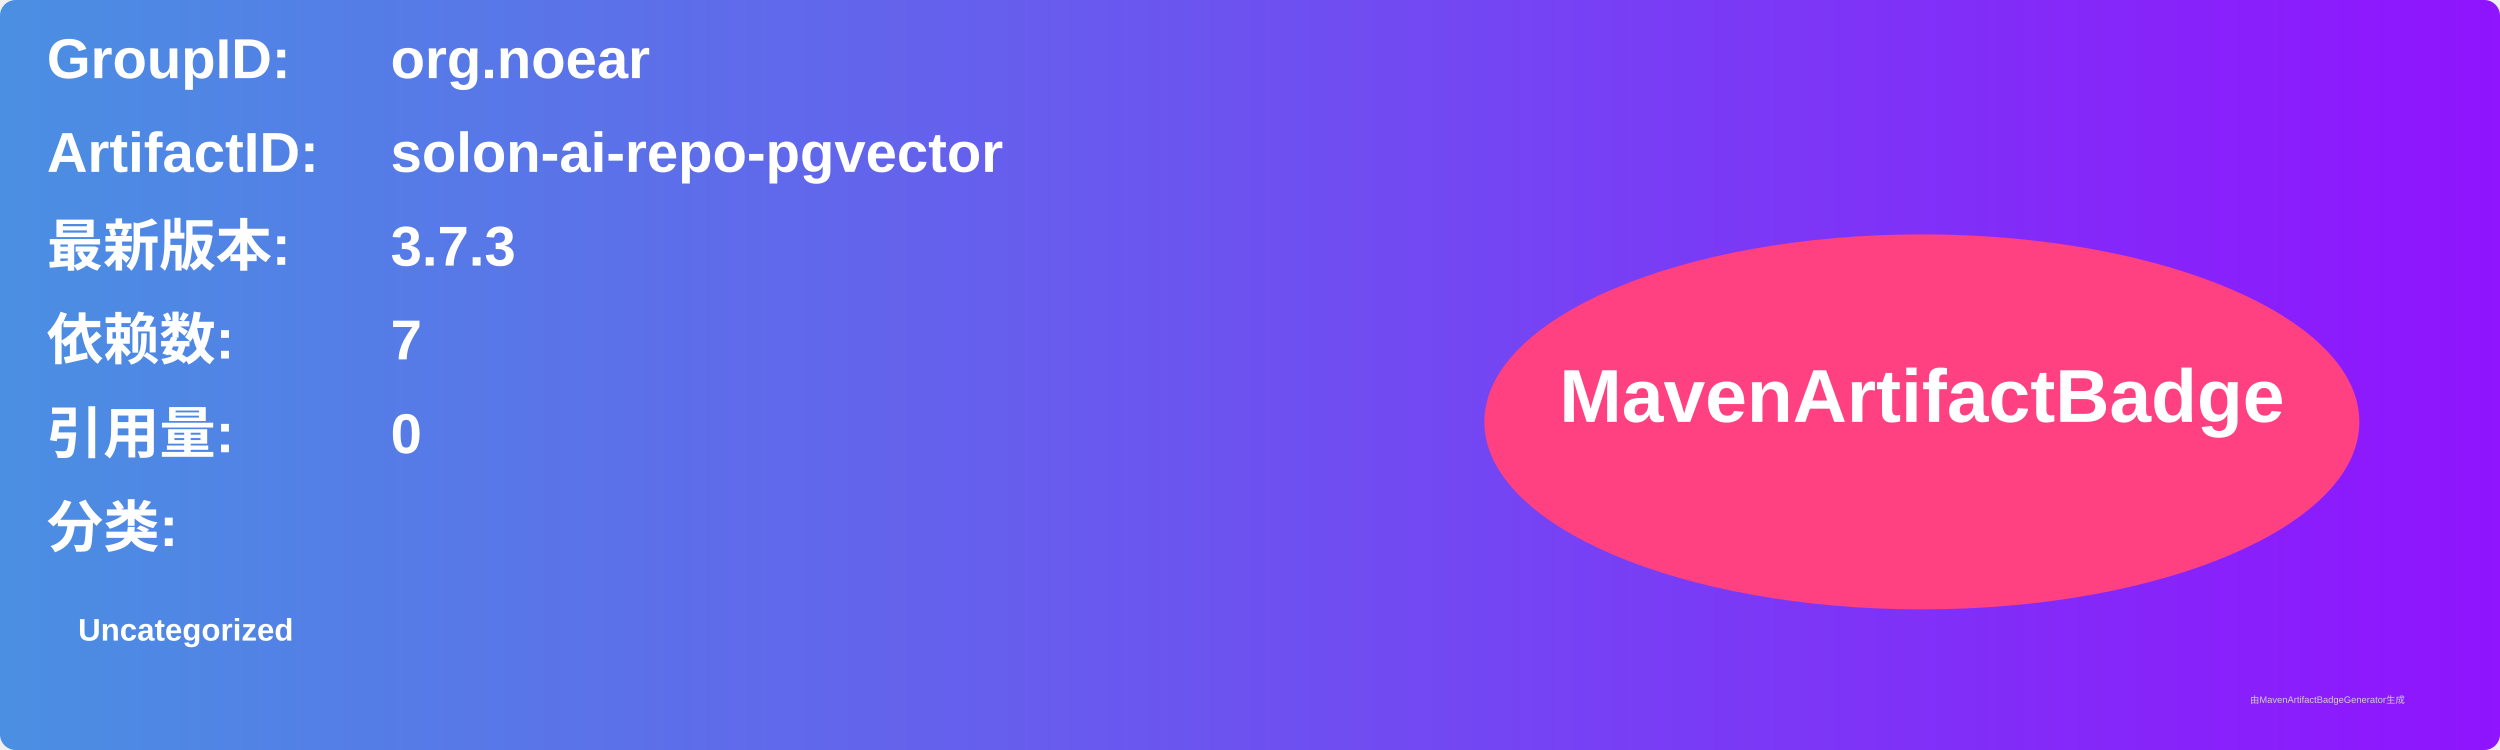
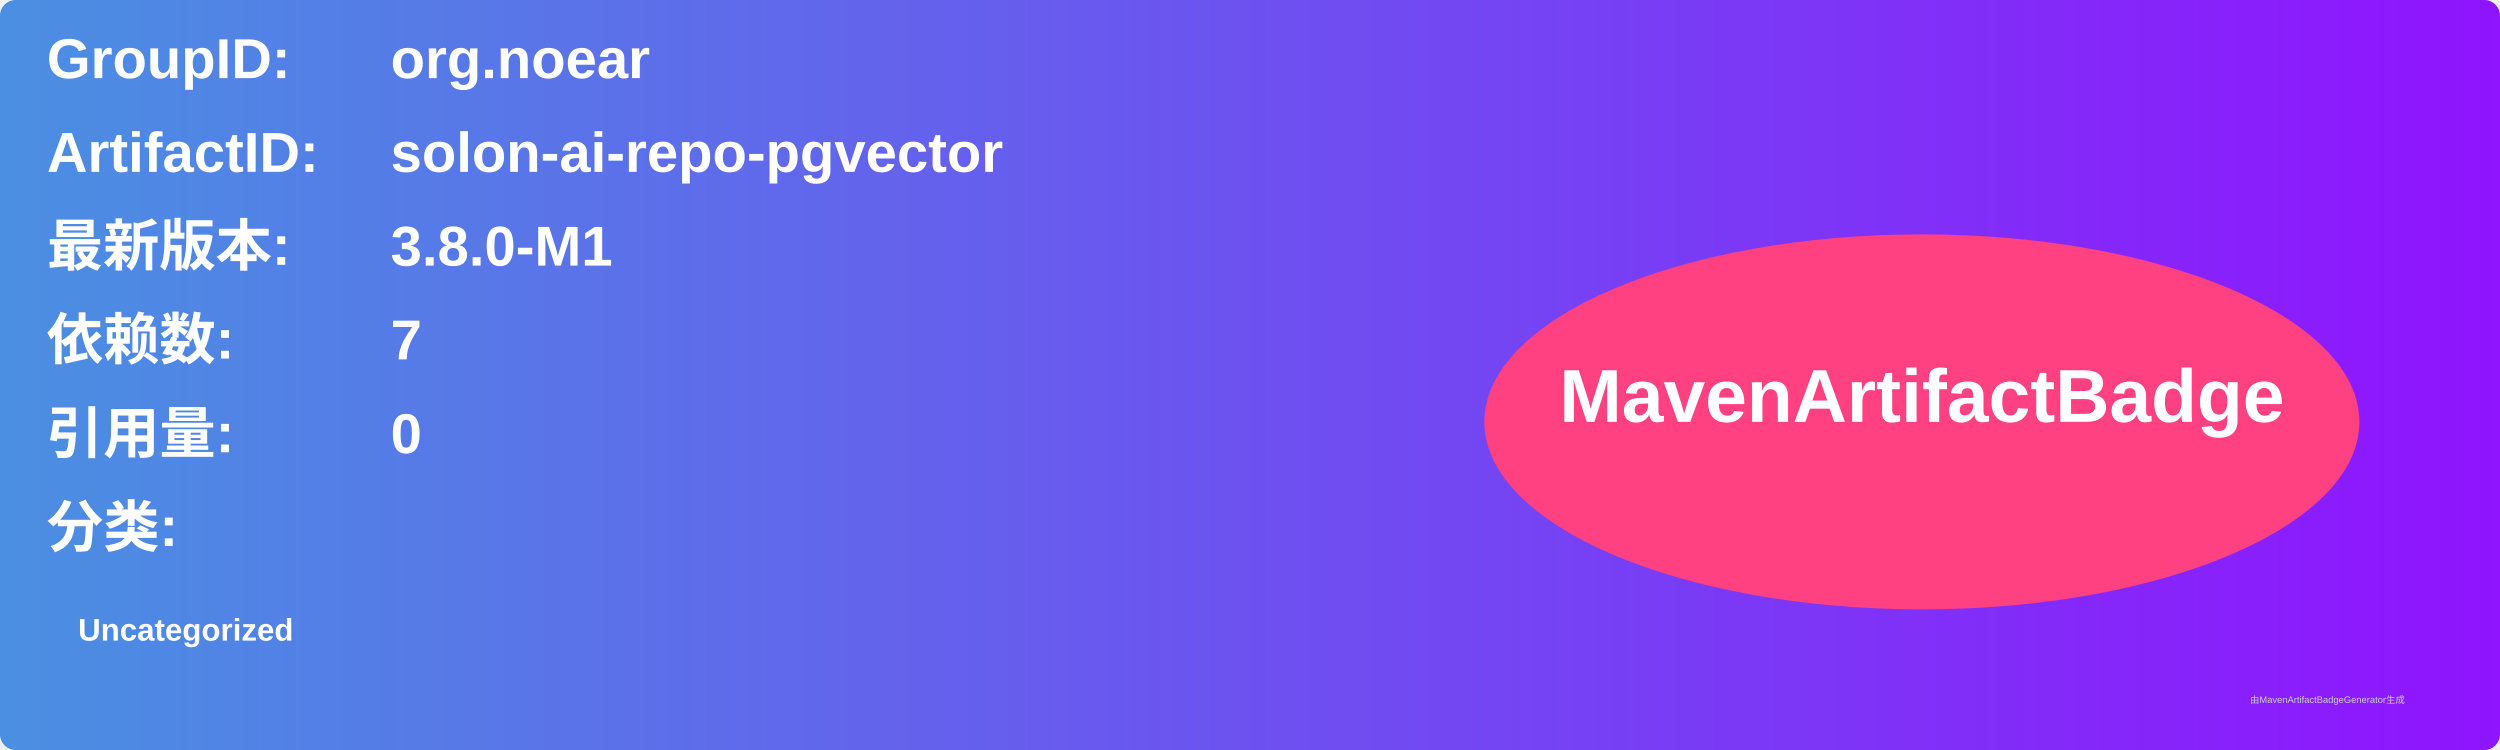
<svg xmlns="http://www.w3.org/2000/svg" width="800" height="240" viewBox="0 0 800 240">
  <linearGradient id="grad" x1="0%" y1="0%" x2="100%" y2="0%">
    <stop offset="0%" stop-color="#4a90e2" />
    <stop offset="100%" stop-color="#9013fe" />
  </linearGradient>
  <rect width="100%" height="100%" rx="5" ry="5" fill="url(#grad)" />
  <g transform="translate(15, 15)">
    <text x="0" y="10" font-family="Arial" font-size="18" fill="white" font-weight="bold" width="260">GroupID:</text>
    <text x="110" y="10" font-family="Arial" font-size="18" fill="white" font-weight="bold" width="460">org.noear</text>
    <text x="0" y="40" font-family="Arial" font-size="18" fill="white" font-weight="bold" width="260">ArtifactID:</text>
    <text x="110" y="40" font-family="Arial" font-size="18" fill="white" font-weight="bold" width="460">solon-ai-repo-pgvector</text>
    <text x="0" y="70" font-family="Arial" font-size="18" fill="white" font-weight="bold">最新版本:</text>
    <text x="110" y="70" font-family="Arial" font-size="18" fill="white" font-weight="bold">
-       <tspan font-weight="bold">3.7.3</tspan>
+       <tspan font-weight="bold">3.8.0-M1</tspan>
    </text>
    <text x="0" y="100" font-family="Arial" font-size="18" fill="white" font-weight="bold">依赖数: </text>
    <text x="110" y="100" font-family="Arial" font-size="18" fill="white">
      <tspan font-weight="bold">7</tspan>
    </text>
    <text x="0" y="130" font-family="Arial" font-size="18" fill="white" font-weight="bold">引用量: </text>
    <text x="110" y="130" font-family="Arial" font-size="18" fill="white">
      <tspan font-weight="bold">0</tspan>
    </text>
    <text x="0" y="160" font-family="Arial" font-size="18" fill="white" font-weight="bold">分类:</text>
    <text x="10" y="190" font-family="Arial" font-size="10" fill="white">
      <tspan font-weight="bold">Uncategorized</tspan>
    </text>
    <ellipse cx="600" cy="120" rx="140" ry="60" fill="#ff4081" />
    <text x="600" y="120" text-anchor="middle" font-family="Arial" font-size="24" fill="white" font-weight="bold">MavenArtifactBadge</text>
  </g>
  <text x="720" y="225" font-family="Arial" font-size="3" fill="#d0d0d0">由MavenArtifactBadgeGenerator生成</text>
</svg>
